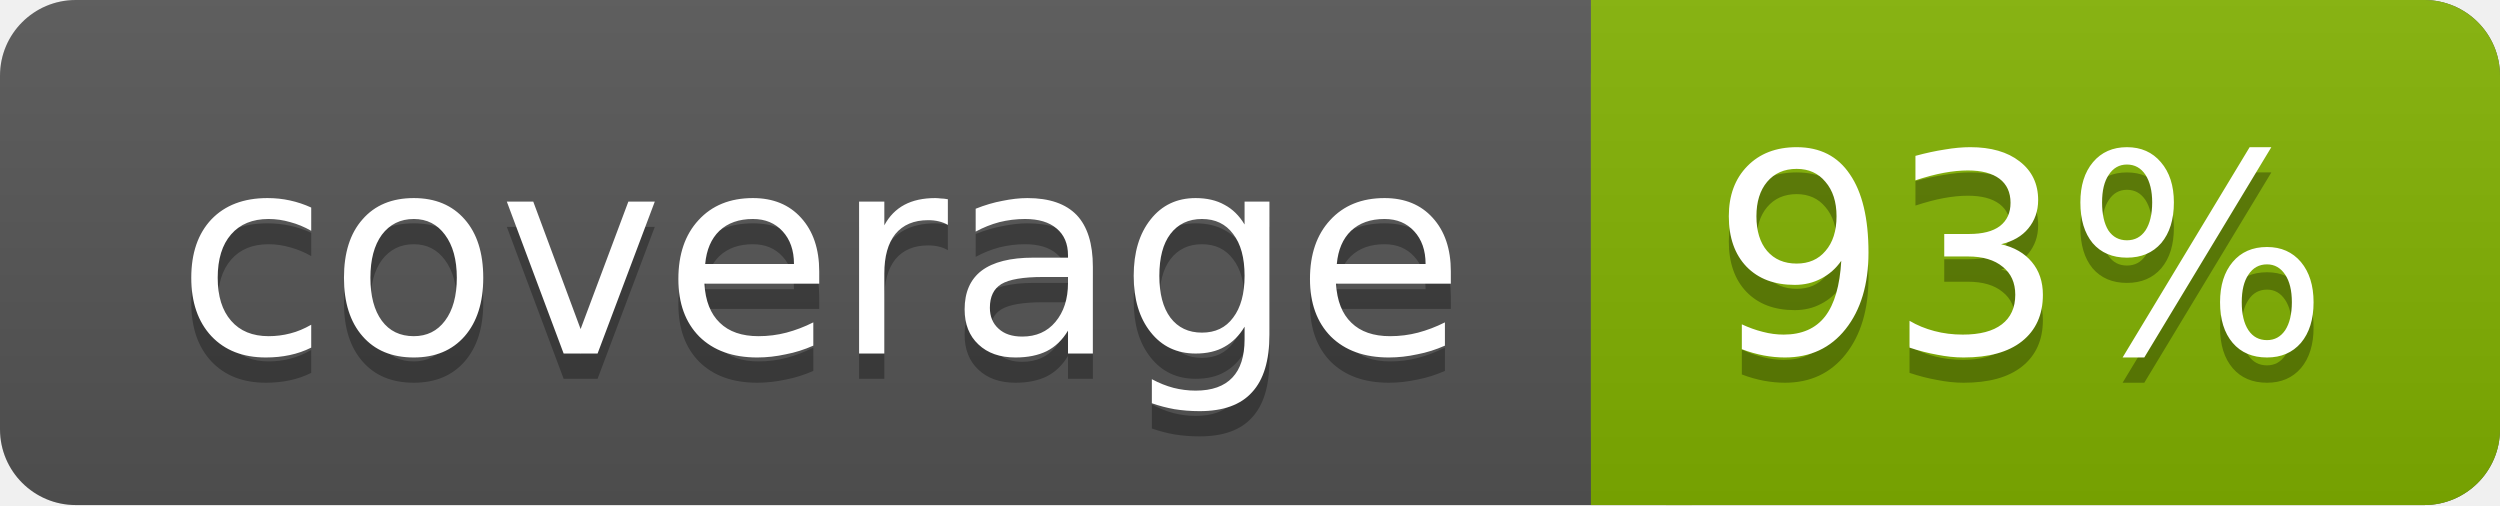
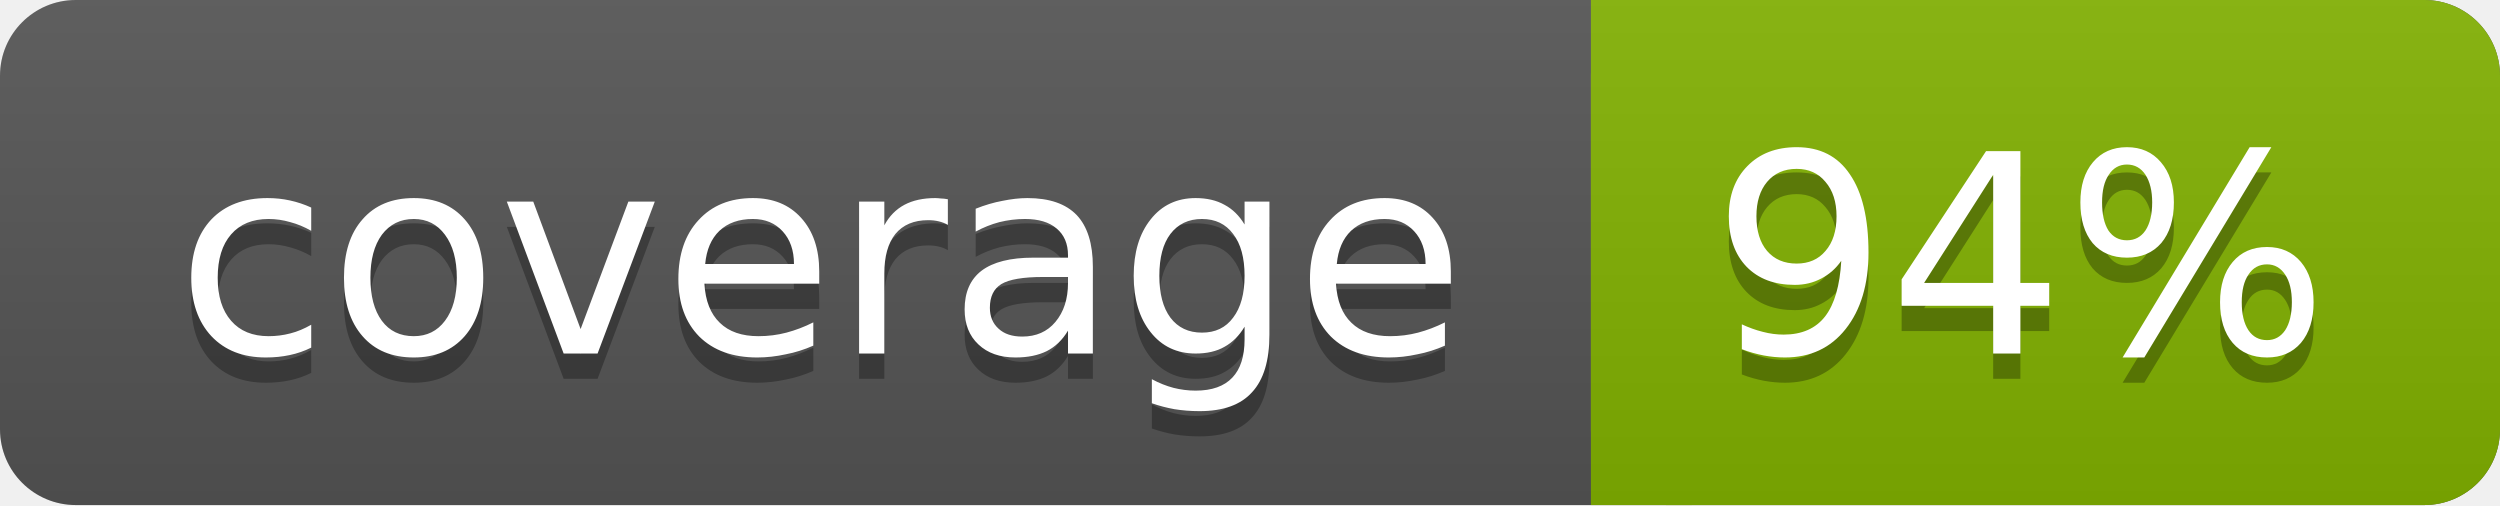
<svg xmlns="http://www.w3.org/2000/svg" width="99" height="20">
  <linearGradient id="a" x2="0" y2="100%">
    <stop offset="0" stop-color="#bbb" stop-opacity=".1" />
    <stop offset="1" stop-opacity=".1" />
  </linearGradient>
  <rect rx="3" width="99" height="20" fill="#555" />
  <rect rx="3" x="63" width="36" height="20" fill="#82b201" />
  <path fill="#82b201" d="M63 0h4v20h-4z" />
  <rect rx="3" width="99" height="20" fill="url(#a)" />
  <g fill="#fff" text-anchor="middle" font-family="DejaVu Sans,Verdana,Geneva,sans-serif" font-size="11">
    <text x="32.5" y="15" fill="#010101" fill-opacity=".3">coverage</text>
    <text x="32.5" y="14">coverage</text>
-     <text x="80" y="15" fill="#010101" fill-opacity=".3">93%</text>
-     <text x="80" y="14">93%</text>
+     <text x="80" y="15" fill="#010101" fill-opacity=".3">94%</text>
+     <text x="80" y="14">94%</text>
  </g>
</svg>
